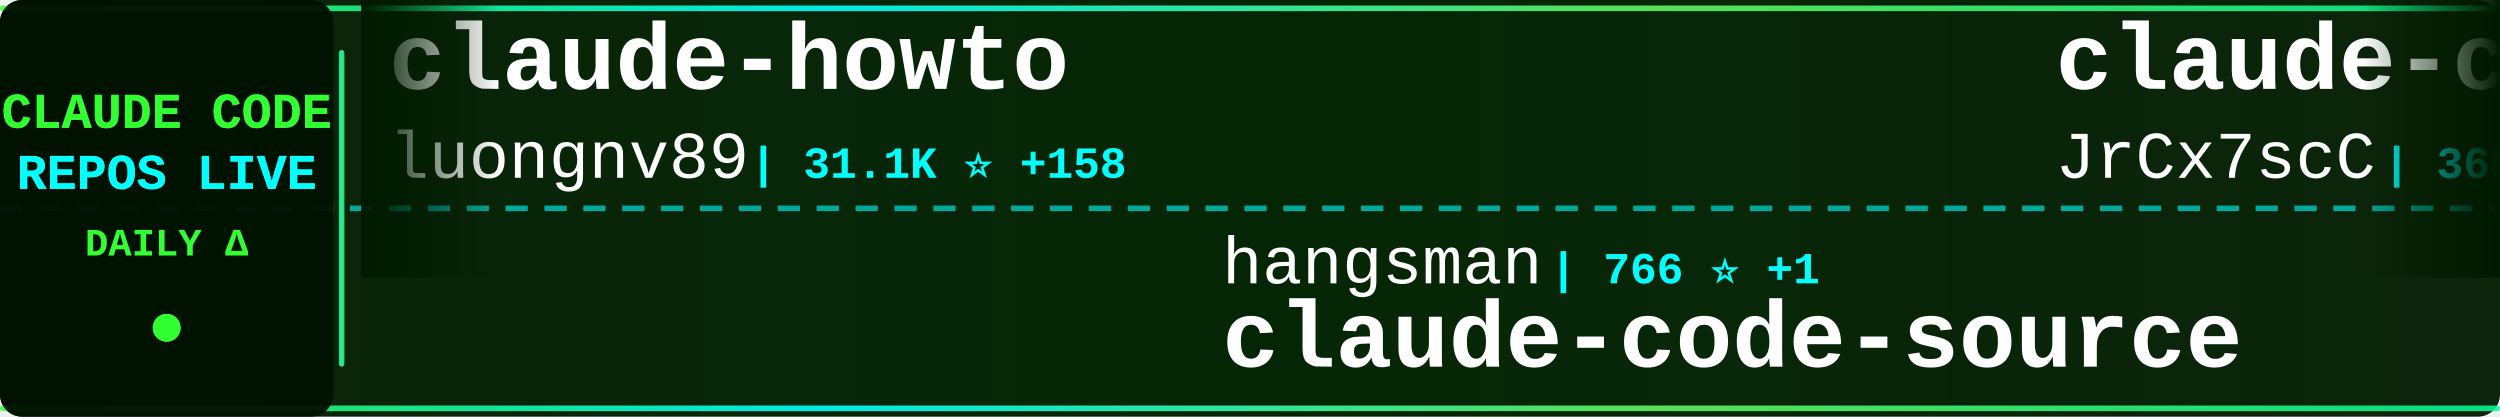
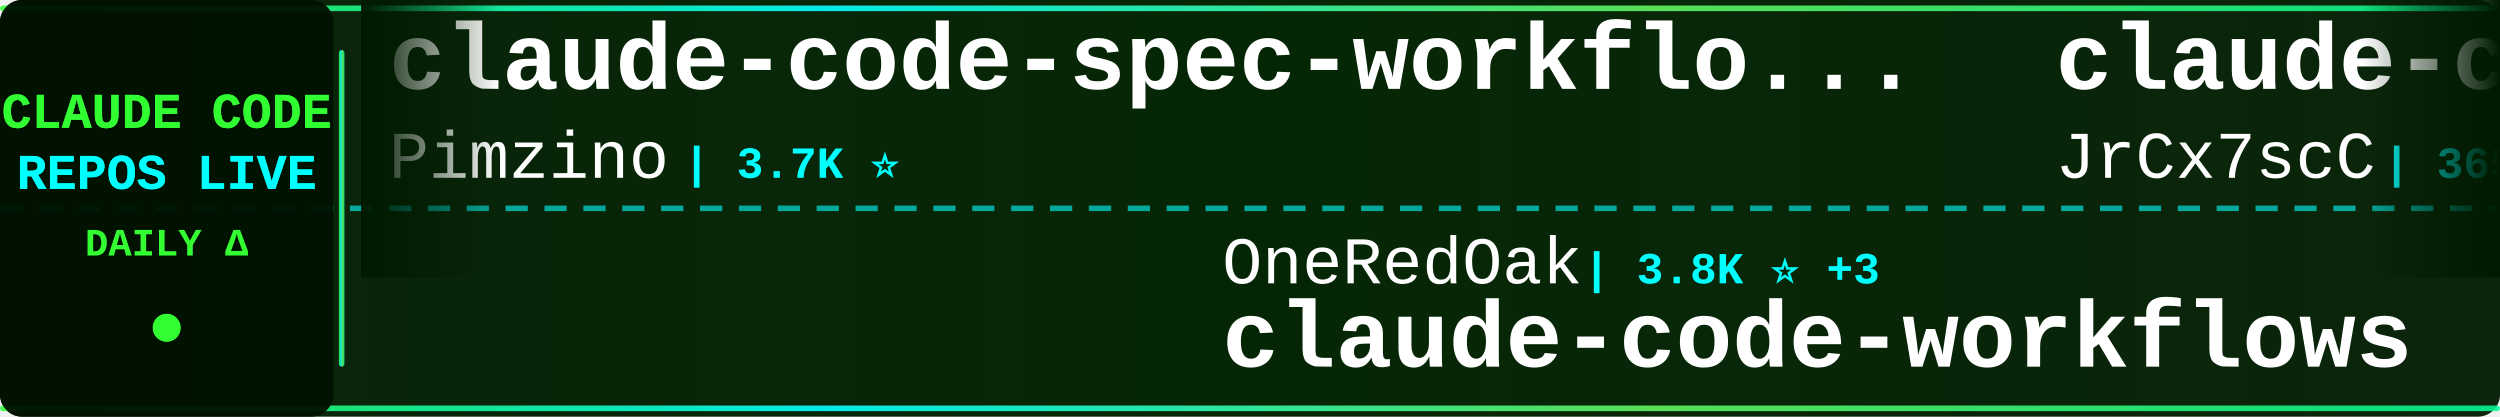
<svg xmlns="http://www.w3.org/2000/svg" width="900" height="150">
  <defs>
    <linearGradient id="tickerBg" x1="0%" y1="0%" x2="100%" y2="0%">
      <stop offset="0%" style="stop-color:#001a00;stop-opacity:0.95" />
      <stop offset="50%" style="stop-color:#002200;stop-opacity:0.98" />
      <stop offset="100%" style="stop-color:#001a00;stop-opacity:0.95" />
    </linearGradient>
    <linearGradient id="borderGrad" x1="0%" y1="0%" x2="100%" y2="0%">
      <stop offset="0%" style="stop-color:#33ff33;stop-opacity:0.85">
        <animate attributeName="stop-opacity" values="0.85;1;0.85" dur="2s" repeatCount="indefinite" />
      </stop>
      <stop offset="33%" style="stop-color:#00ffff;stop-opacity:0.9">
        <animate attributeName="stop-opacity" values="0.9;1;0.9" dur="2.2s" repeatCount="indefinite" />
      </stop>
      <stop offset="66%" style="stop-color:#66ff66;stop-opacity:0.85">
        <animate attributeName="stop-opacity" values="0.85;1;0.85" dur="1.8s" repeatCount="indefinite" />
      </stop>
      <stop offset="100%" style="stop-color:#00ff99;stop-opacity:0.85">
        <animate attributeName="stop-opacity" values="0.85;1;0.85" dur="2s" repeatCount="indefinite" />
      </stop>
    </linearGradient>
    <filter id="textGlow">
      <feGaussianBlur stdDeviation="0.1" result="coloredBlur" />
      <feMerge>
        <feMergeNode in="coloredBlur" />
        <feMergeNode in="SourceGraphic" />
      </feMerge>
    </filter>
    <filter id="metricGlow">
      <feGaussianBlur stdDeviation="0.2" result="coloredBlur" />
      <feMerge>
        <feMergeNode in="coloredBlur" />
        <feMergeNode in="SourceGraphic" />
      </feMerge>
    </filter>
    <linearGradient id="leftFade" x1="0%" y1="0%" x2="100%" y2="0%">
      <stop offset="0%" style="stop-color:#001a00;stop-opacity:1" />
      <stop offset="100%" style="stop-color:#001a00;stop-opacity:0" />
    </linearGradient>
    <linearGradient id="rightFade" x1="0%" y1="0%" x2="100%" y2="0%">
      <stop offset="0%" style="stop-color:#001a00;stop-opacity:0" />
      <stop offset="100%" style="stop-color:#001a00;stop-opacity:1" />
    </linearGradient>
  </defs>
  <rect width="900" height="150" fill="url(#tickerBg)" rx="8" />
  <rect x="0" y="2" width="900" height="2" fill="url(#borderGrad)" rx="1" />
  <rect x="0" y="146" width="900" height="2" fill="url(#borderGrad)" rx="1" />
  <line x1="0" y1="75" x2="900" y2="75" stroke="#00ffff" stroke-width="2" stroke-dasharray="8 6" opacity="0.6" />
  <rect x="0" y="0" width="120" height="150" fill="#001100" opacity="0.95" rx="8" />
  <text x="60" y="46" font-family="'Courier New', monospace" font-size="18" font-weight="bold" fill="#33ff33" text-anchor="middle" filter="url(#textGlow)">
    CLAUDE CODE
  </text>
  <text x="60" y="68" font-family="'Courier New', monospace" font-size="18" font-weight="bold" fill="#00ffff" text-anchor="middle" filter="url(#textGlow)">
    REPOS LIVE
  </text>
  <text x="60" y="92" font-family="'Courier New', monospace" font-size="14" font-weight="bold" fill="#33ff33" text-anchor="middle">
    DAILY Δ
  </text>
  <circle cx="60" cy="118" r="5" fill="#33ff33" filter="url(#metricGlow)">
    <animate attributeName="r" values="4;6;4" dur="1.5s" repeatCount="indefinite" />
    <animate attributeName="opacity" values="0.6;1;0.6" dur="1.5s" repeatCount="indefinite" />
  </circle>
  <rect x="122" y="18" width="2" height="114" fill="url(#borderGrad)" rx="1" />
  <clipPath id="tickerClip">
    <rect x="130" y="0" width="770" height="150" />
  </clipPath>
  <g clip-path="url(#tickerClip)">
    <g id="tickerItems">
      <animateTransform attributeName="transform" attributeType="XML" type="translate" from="0 0" to="-3000 0" dur="54s" repeatCount="indefinite" />
      <g transform="translate(0, 0)">
-         <text x="140" y="32" font-family="'Courier New', monospace" font-size="34" font-weight="bold" fill="#ffffff">claude-howto</text>
-         <text x="140" y="64" font-family="'Courier New', monospace" font-size="24" font-weight="normal" fill="#ffffff" opacity="1.0">luongnv89</text>
-         <text x="270" y="64" font-family="'Courier New', monospace" font-size="16" font-weight="bold" fill="#00ffff"> | 31.1K ⭐ +158</text>
+         <text x="140" y="32" font-family="'Courier New', monospace" font-size="34" font-weight="bold" fill="#ffffff">claude-code-spec-workflo...</text>
+         <text x="140" y="64" font-family="'Courier New', monospace" font-size="24" font-weight="normal" fill="#ffffff" opacity="1.0">Pimzino</text>
+         <text x="246" y="64" font-family="'Courier New', monospace" font-size="16" font-weight="bold" fill="#00ffff"> | 3.7K ⭐</text>
      </g>
      <g transform="translate(300, 0)">
-         <text x="140" y="102" font-family="'Courier New', monospace" font-size="24" font-weight="normal" fill="#ffffff" opacity="1.0">hangsman</text>
-         <text x="258" y="102" font-family="'Courier New', monospace" font-size="16" font-weight="bold" fill="#00ffff"> | 766 ⭐ +1</text>
-         <text x="140" y="132" font-family="'Courier New', monospace" font-size="34" font-weight="bold" fill="#ffffff">claude-code-source</text>
+         <text x="140" y="102" font-family="'Courier New', monospace" font-size="24" font-weight="normal" fill="#ffffff" opacity="1.0">OneRedOak</text>
+         <text x="270" y="102" font-family="'Courier New', monospace" font-size="16" font-weight="bold" fill="#00ffff"> | 3.8K ⭐ +3</text>
+         <text x="140" y="132" font-family="'Courier New', monospace" font-size="34" font-weight="bold" fill="#ffffff">claude-code-workflows</text>
      </g>
      <g transform="translate(600, 0)">
        <text x="140" y="32" font-family="'Courier New', monospace" font-size="34" font-weight="bold" fill="#ffffff">claude-code-source</text>
        <text x="140" y="64" font-family="'Courier New', monospace" font-size="24" font-weight="normal" fill="#ffffff" opacity="1.0">JrCx7scC</text>
-         <text x="258" y="64" font-family="'Courier New', monospace" font-size="16" font-weight="bold" fill="#00ffff"> | 365 ⭐ +1</text>
+         <text x="258" y="64" font-family="'Courier New', monospace" font-size="16" font-weight="bold" fill="#00ffff"> | 365 ⭐</text>
      </g>
      <g transform="translate(900, 0)">
-         <text x="140" y="102" font-family="'Courier New', monospace" font-size="24" font-weight="normal" fill="#ffffff" opacity="1.0">ding113</text>
-         <text x="246" y="102" font-family="'Courier New', monospace" font-size="16" font-weight="bold" fill="#00ffff"> | 2.7K ⭐ +7</text>
-         <text x="140" y="132" font-family="'Courier New', monospace" font-size="34" font-weight="bold" fill="#ffffff">claude-code-hub</text>
+         <text x="140" y="102" font-family="'Courier New', monospace" font-size="24" font-weight="normal" fill="#ffffff" opacity="1.0">FlorianBruniaux</text>
+         <text x="342" y="102" font-family="'Courier New', monospace" font-size="16" font-weight="bold" fill="#00ffff"> | 4.2K ⭐ +27</text>
+         <text x="140" y="132" font-family="'Courier New', monospace" font-size="34" font-weight="bold" fill="#ffffff">claude-code-ultimate-gui...</text>
      </g>
      <g transform="translate(1200, 0)">
-         <text x="140" y="32" font-family="'Courier New', monospace" font-size="34" font-weight="bold" fill="#ffffff">claude-code-reverse</text>
-         <text x="140" y="64" font-family="'Courier New', monospace" font-size="24" font-weight="normal" fill="#ffffff" opacity="1.0">Yuyz0112</text>
-         <text x="258" y="64" font-family="'Courier New', monospace" font-size="16" font-weight="bold" fill="#00ffff"> | 2.4K ⭐</text>
+         <text x="140" y="32" font-family="'Courier New', monospace" font-size="34" font-weight="bold" fill="#ffffff">claude-code-router</text>
+         <text x="140" y="64" font-family="'Courier New', monospace" font-size="24" font-weight="normal" fill="#ffffff" opacity="1.0">musistudio</text>
+         <text x="282" y="64" font-family="'Courier New', monospace" font-size="16" font-weight="bold" fill="#00ffff"> | 33.4K ⭐ +41</text>
      </g>
      <g transform="translate(1500, 0)">
-         <text x="140" y="102" font-family="'Courier New', monospace" font-size="24" font-weight="normal" fill="#ffffff" opacity="1.0">isboyjc</text>
-         <text x="246" y="102" font-family="'Courier New', monospace" font-size="16" font-weight="bold" fill="#00ffff"> | 156 ⭐</text>
+         <text x="140" y="102" font-family="'Courier New', monospace" font-size="24" font-weight="normal" fill="#ffffff" opacity="1.0">affaan-m</text>
+         <text x="258" y="102" font-family="'Courier New', monospace" font-size="16" font-weight="bold" fill="#00ffff"> | 173.5K ⭐ +644</text>
+         <text x="140" y="132" font-family="'Courier New', monospace" font-size="34" font-weight="bold" fill="#ffffff">everything-claude-code</text>
+       </g>
+       <g transform="translate(1800, 0)">
+         <text x="140" y="32" font-family="'Courier New', monospace" font-size="34" font-weight="bold" fill="#ffffff">claude-code-my-workflow</text>
+         <text x="140" y="64" font-family="'Courier New', monospace" font-size="24" font-weight="normal" fill="#ffffff" opacity="1.0">pedrohcgs</text>
+         <text x="270" y="64" font-family="'Courier New', monospace" font-size="16" font-weight="bold" fill="#00ffff"> | 1.0K ⭐ +8</text>
+       </g>
+       <g transform="translate(2100, 0)">
+         <text x="140" y="102" font-family="'Courier New', monospace" font-size="24" font-weight="normal" fill="#ffffff" opacity="1.0">VoltAgent</text>
+         <text x="270" y="102" font-family="'Courier New', monospace" font-size="16" font-weight="bold" fill="#00ffff"> | 19.1K ⭐ +71</text>
+         <text x="140" y="132" font-family="'Courier New', monospace" font-size="34" font-weight="bold" fill="#ffffff">awesome-claude-code-suba...</text>
+       </g>
+       <g transform="translate(2400, 0)">
+         <text x="140" y="32" font-family="'Courier New', monospace" font-size="34" font-weight="bold" fill="#ffffff">Claude-Code-Source-Study</text>
+         <text x="140" y="64" font-family="'Courier New', monospace" font-size="24" font-weight="normal" fill="#ffffff" opacity="1.0">luyao618</text>
+         <text x="258" y="64" font-family="'Courier New', monospace" font-size="16" font-weight="bold" fill="#00ffff"> | 1.3K ⭐ +1</text>
+       </g>
+       <g transform="translate(2700, 0)">
+         <text x="140" y="102" font-family="'Courier New', monospace" font-size="24" font-weight="normal" fill="#ffffff" opacity="1.0">lowcortisolprogrammer</text>
+         <text x="414" y="102" font-family="'Courier New', monospace" font-size="16" font-weight="bold" fill="#00ffff"> | 173 ⭐</text>
        <text x="140" y="132" font-family="'Courier New', monospace" font-size="34" font-weight="bold" fill="#ffffff">claude-code</text>
      </g>
-       <g transform="translate(1800, 0)">
-         <text x="140" y="32" font-family="'Courier New', monospace" font-size="34" font-weight="bold" fill="#ffffff">Claude-Code</text>
-         <text x="140" y="64" font-family="'Courier New', monospace" font-size="24" font-weight="normal" fill="#ffffff" opacity="1.0">pengchengneo</text>
-         <text x="306" y="64" font-family="'Courier New', monospace" font-size="16" font-weight="bold" fill="#00ffff"> | 1.3K ⭐ +6</text>
-       </g>
-       <g transform="translate(2100, 0)">
-         <text x="140" y="102" font-family="'Courier New', monospace" font-size="24" font-weight="normal" fill="#ffffff" opacity="1.0">anthropics</text>
-         <text x="282" y="102" font-family="'Courier New', monospace" font-size="16" font-weight="bold" fill="#00ffff"> | 120.4K ⭐ +263</text>
-         <text x="140" y="132" font-family="'Courier New', monospace" font-size="34" font-weight="bold" fill="#ffffff">claude-code</text>
-       </g>
-       <g transform="translate(2400, 0)">
-         <text x="140" y="32" font-family="'Courier New', monospace" font-size="34" font-weight="bold" fill="#ffffff">claude-code-templates</text>
-         <text x="140" y="64" font-family="'Courier New', monospace" font-size="24" font-weight="normal" fill="#ffffff" opacity="1.0">davila7</text>
-         <text x="246" y="64" font-family="'Courier New', monospace" font-size="16" font-weight="bold" fill="#00ffff"> | 26.7K ⭐ +48</text>
-       </g>
-       <g transform="translate(2700, 0)">
-         <text x="140" y="102" font-family="'Courier New', monospace" font-size="24" font-weight="normal" fill="#ffffff" opacity="1.0">diet103</text>
-         <text x="246" y="102" font-family="'Courier New', monospace" font-size="16" font-weight="bold" fill="#00ffff"> | 9.6K ⭐ +3</text>
-         <text x="140" y="132" font-family="'Courier New', monospace" font-size="34" font-weight="bold" fill="#ffffff">claude-code-infrastructu...</text>
-       </g>
      <g transform="translate(3000, 0)">
-         <text x="140" y="32" font-family="'Courier New', monospace" font-size="34" font-weight="bold" fill="#ffffff">claude-howto</text>
-         <text x="140" y="64" font-family="'Courier New', monospace" font-size="24" font-weight="normal" fill="#ffffff" opacity="1.0">luongnv89</text>
-         <text x="270" y="64" font-family="'Courier New', monospace" font-size="16" font-weight="bold" fill="#00ffff"> | 31.1K ⭐ +158</text>
+         <text x="140" y="32" font-family="'Courier New', monospace" font-size="34" font-weight="bold" fill="#ffffff">claude-code-spec-workflo...</text>
+         <text x="140" y="64" font-family="'Courier New', monospace" font-size="24" font-weight="normal" fill="#ffffff" opacity="1.0">Pimzino</text>
+         <text x="246" y="64" font-family="'Courier New', monospace" font-size="16" font-weight="bold" fill="#00ffff"> | 3.7K ⭐</text>
      </g>
      <g transform="translate(3300, 0)">
-         <text x="140" y="102" font-family="'Courier New', monospace" font-size="24" font-weight="normal" fill="#ffffff" opacity="1.0">hangsman</text>
-         <text x="258" y="102" font-family="'Courier New', monospace" font-size="16" font-weight="bold" fill="#00ffff"> | 766 ⭐ +1</text>
-         <text x="140" y="132" font-family="'Courier New', monospace" font-size="34" font-weight="bold" fill="#ffffff">claude-code-source</text>
+         <text x="140" y="102" font-family="'Courier New', monospace" font-size="24" font-weight="normal" fill="#ffffff" opacity="1.0">OneRedOak</text>
+         <text x="270" y="102" font-family="'Courier New', monospace" font-size="16" font-weight="bold" fill="#00ffff"> | 3.8K ⭐ +3</text>
+         <text x="140" y="132" font-family="'Courier New', monospace" font-size="34" font-weight="bold" fill="#ffffff">claude-code-workflows</text>
      </g>
      <g transform="translate(3600, 0)">
        <text x="140" y="32" font-family="'Courier New', monospace" font-size="34" font-weight="bold" fill="#ffffff">claude-code-source</text>
        <text x="140" y="64" font-family="'Courier New', monospace" font-size="24" font-weight="normal" fill="#ffffff" opacity="1.0">JrCx7scC</text>
-         <text x="258" y="64" font-family="'Courier New', monospace" font-size="16" font-weight="bold" fill="#00ffff"> | 365 ⭐ +1</text>
+         <text x="258" y="64" font-family="'Courier New', monospace" font-size="16" font-weight="bold" fill="#00ffff"> | 365 ⭐</text>
      </g>
      <g transform="translate(3900, 0)">
-         <text x="140" y="102" font-family="'Courier New', monospace" font-size="24" font-weight="normal" fill="#ffffff" opacity="1.0">ding113</text>
-         <text x="246" y="102" font-family="'Courier New', monospace" font-size="16" font-weight="bold" fill="#00ffff"> | 2.7K ⭐ +7</text>
-         <text x="140" y="132" font-family="'Courier New', monospace" font-size="34" font-weight="bold" fill="#ffffff">claude-code-hub</text>
+         <text x="140" y="102" font-family="'Courier New', monospace" font-size="24" font-weight="normal" fill="#ffffff" opacity="1.0">FlorianBruniaux</text>
+         <text x="342" y="102" font-family="'Courier New', monospace" font-size="16" font-weight="bold" fill="#00ffff"> | 4.2K ⭐ +27</text>
+         <text x="140" y="132" font-family="'Courier New', monospace" font-size="34" font-weight="bold" fill="#ffffff">claude-code-ultimate-gui...</text>
      </g>
    </g>
  </g>
  <rect x="130" y="0" width="50" height="100" fill="url(#leftFade)" />
  <rect x="850" y="0" width="50" height="100" fill="url(#rightFade)" />
</svg>
